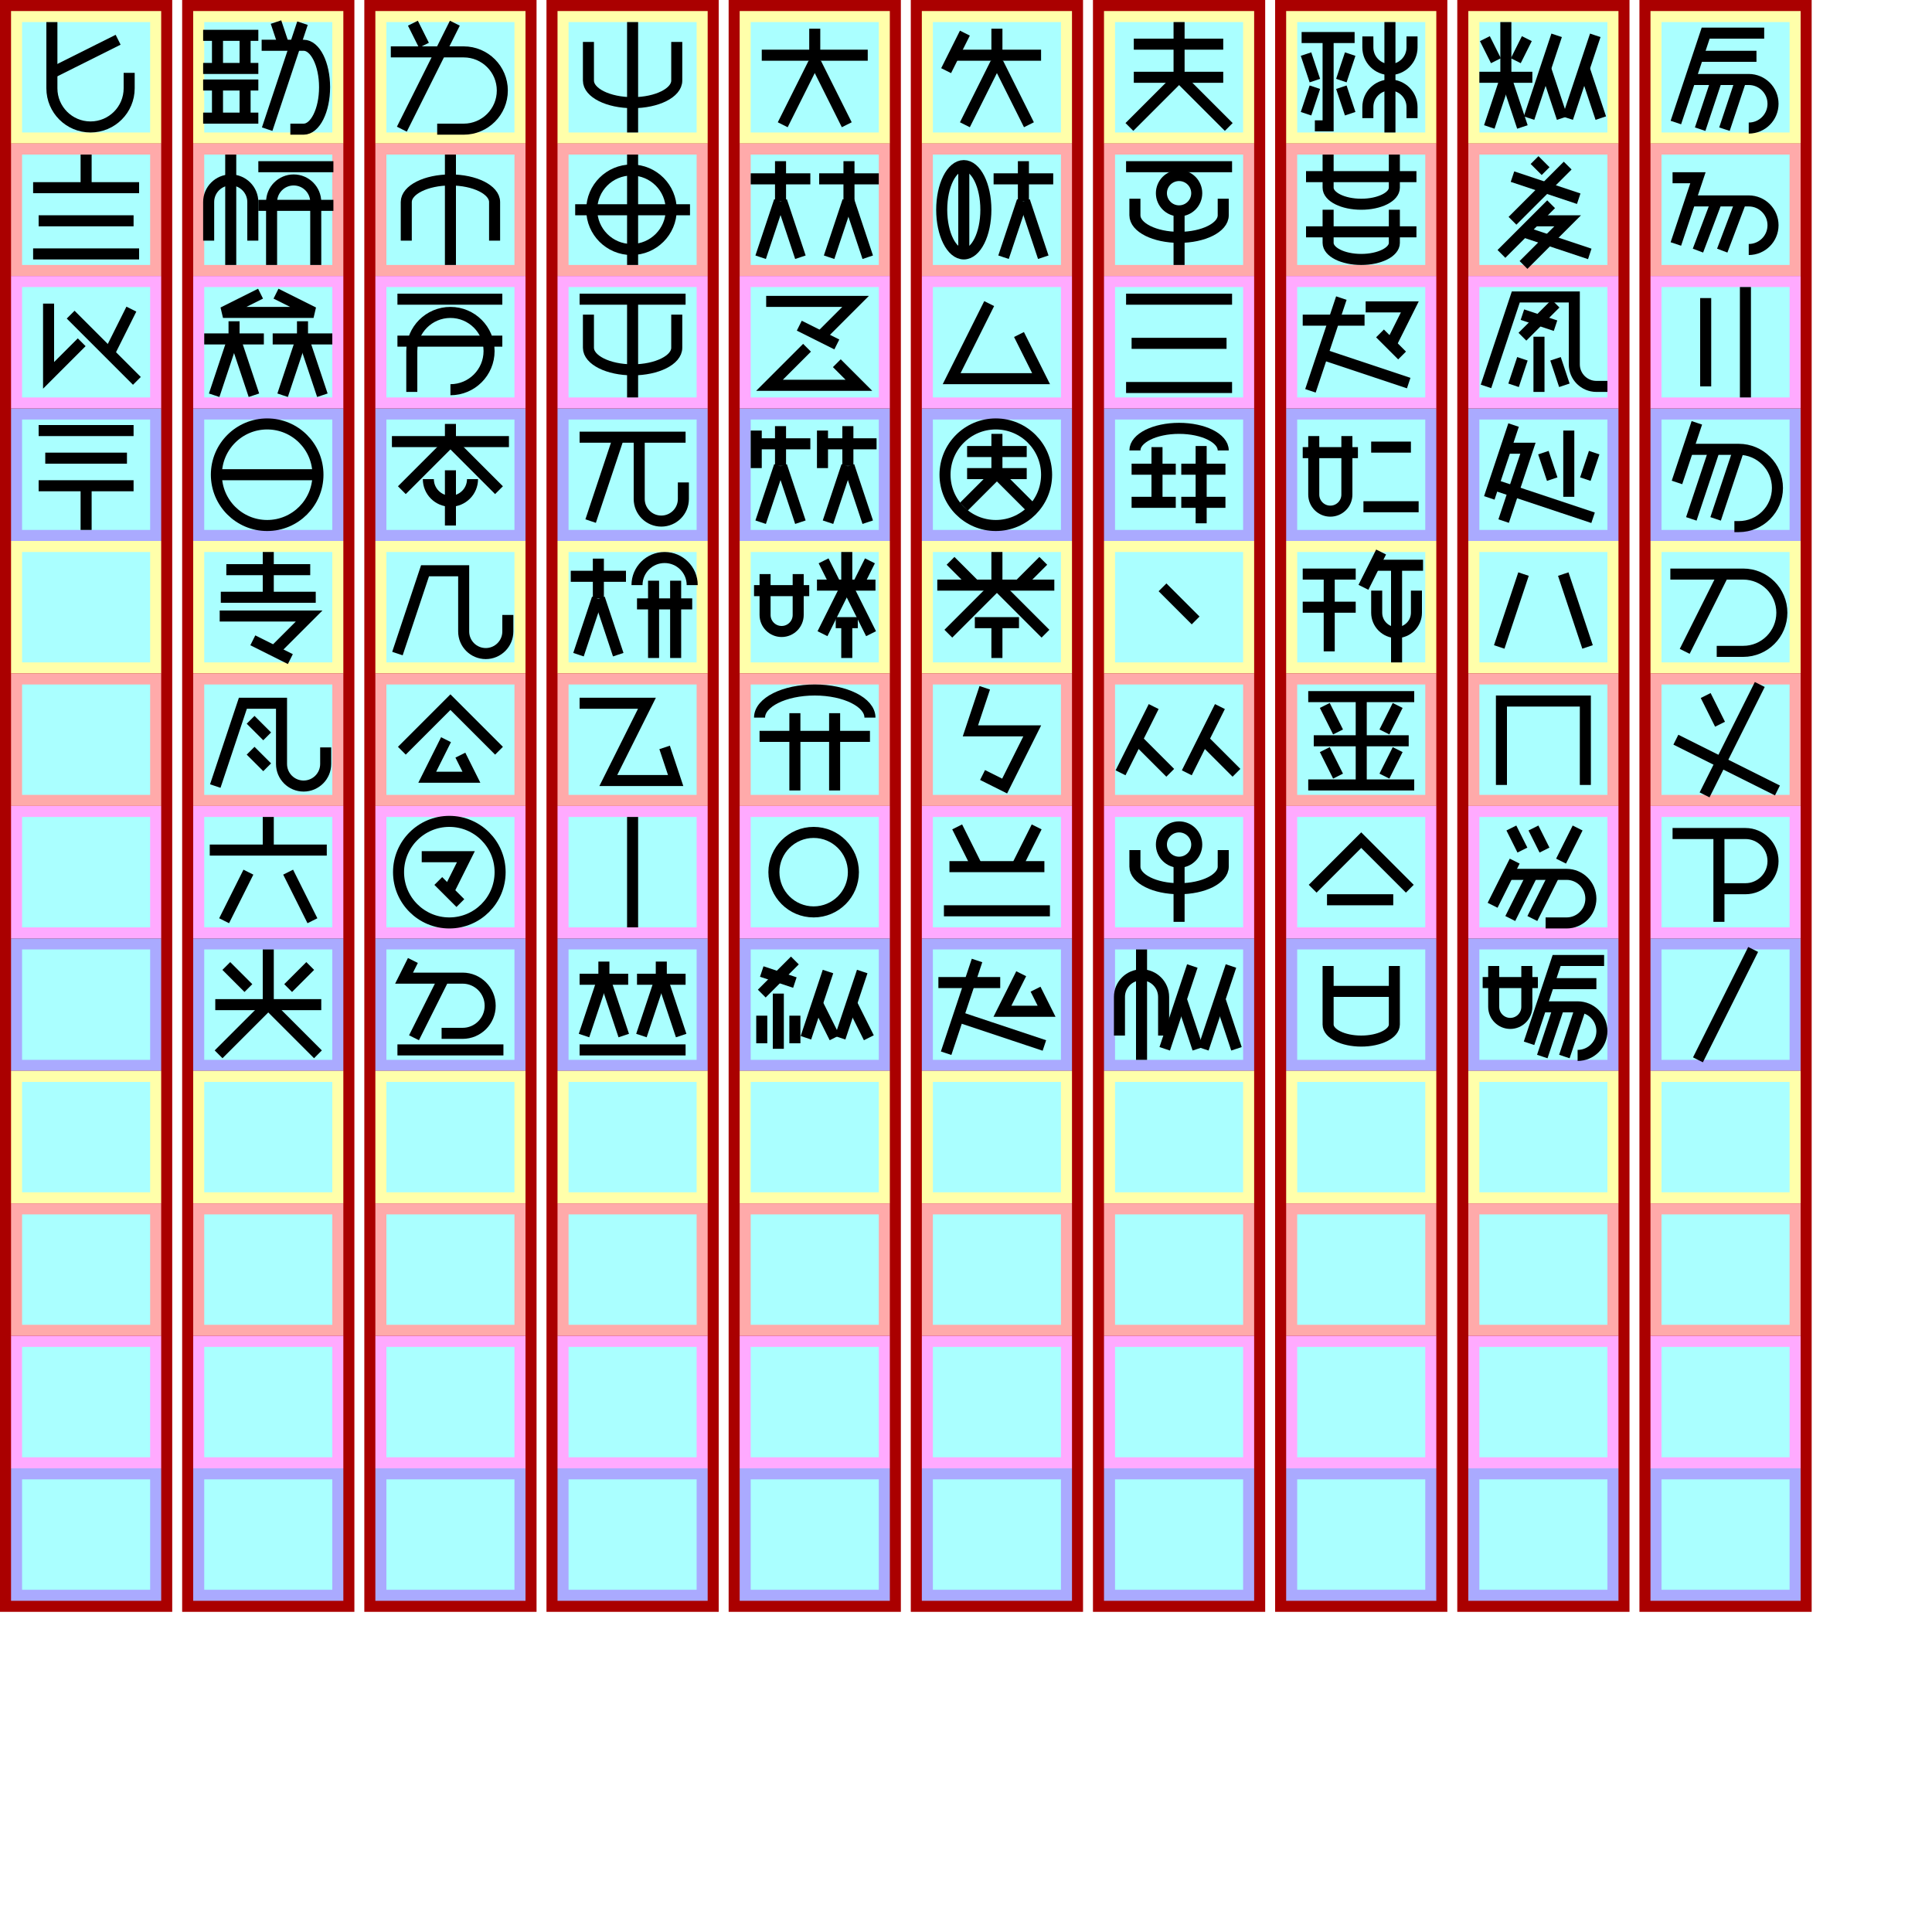
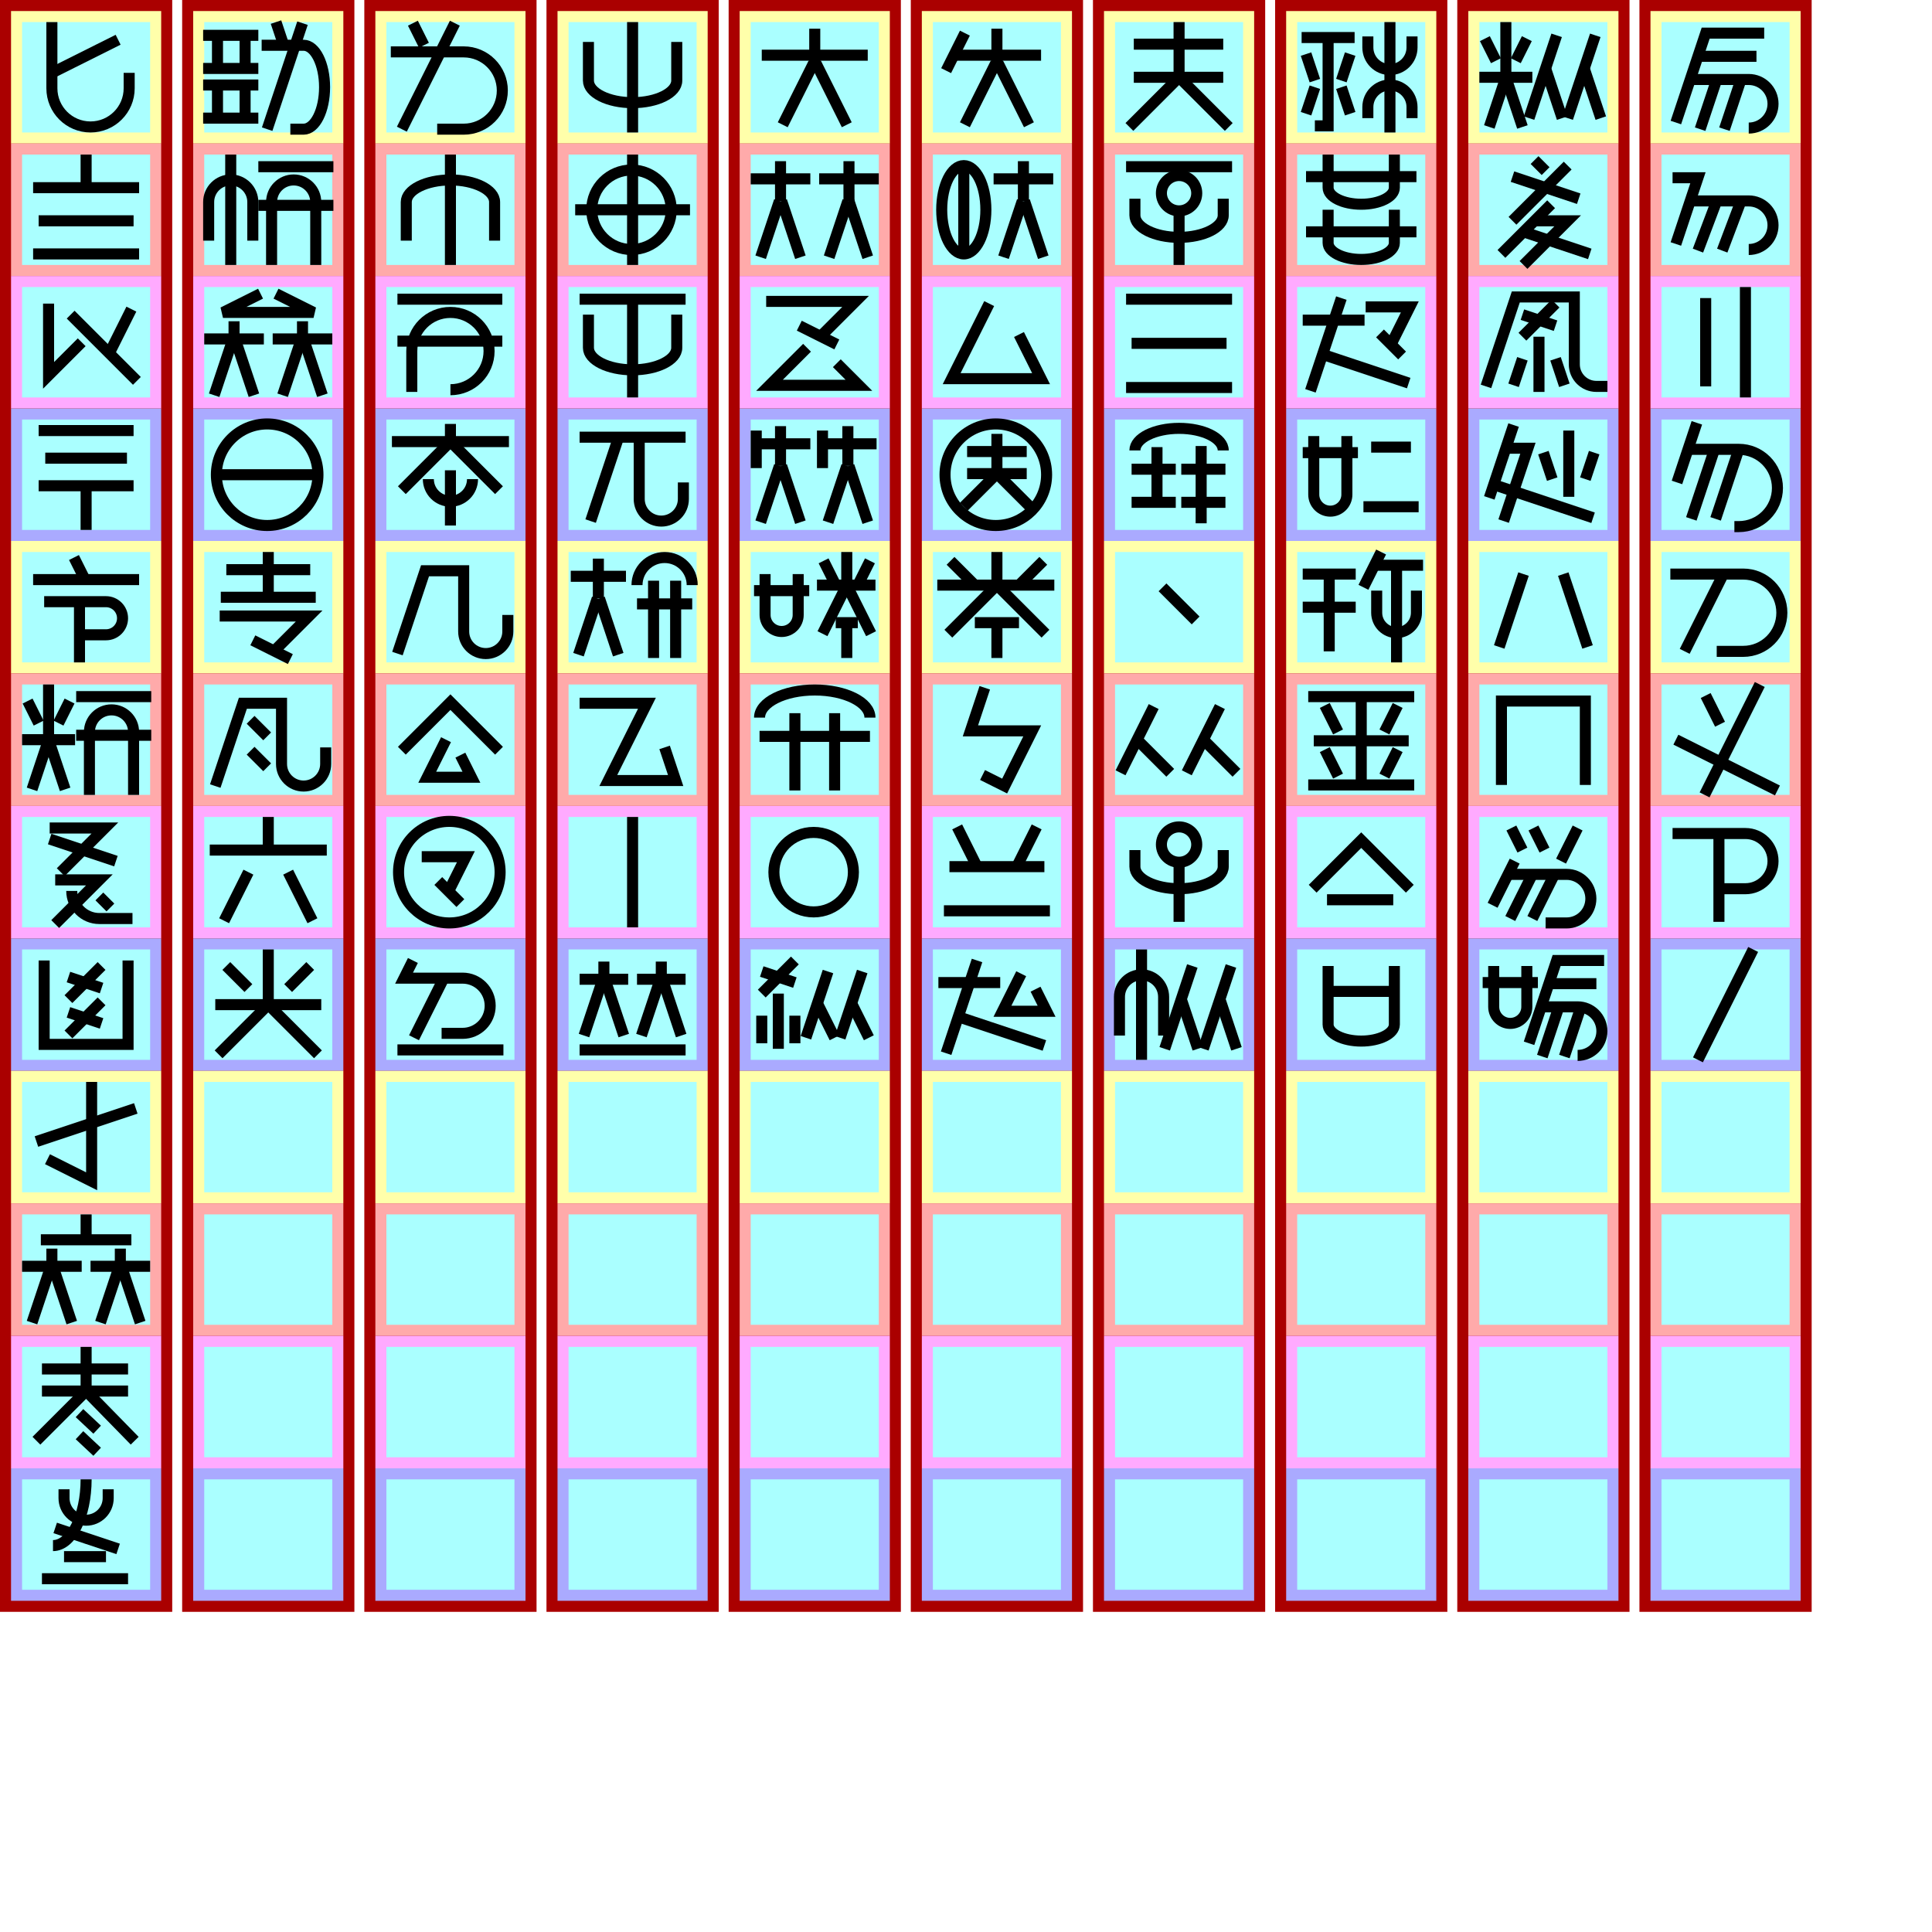
<svg xmlns="http://www.w3.org/2000/svg" width="800mm" height="800mm" version="1.1" viewBox="-175 -130 1750 1750">
  <g id="spaces0" stroke-width="0" transform="translate(-165, 0)">
    <path fill="#a00" d="m-10 -130h156v1460h-156z" />
    <path fill="#ffa" d="m0 -120 h136v120h-136" />
    <path fill="#faa" d="m0 0 h136v120h-136" />
    <path fill="#faf" d="m0 120 h136v120h-136" />
    <path fill="#aaf" d="m0 240 h136v120h-136" />
    <path fill="#ffa" d="m0 360 h136v120h-136" />
    <path fill="#faa" d="m0 480 h136v120h-136" />
    <path fill="#faf" d="m0 600 h136v120h-136" />
    <path fill="#aaf" d="m0 720 h136v120h-136" />
    <path fill="#ffa" d="m0 840 h136v120h-136" />
    <path fill="#faa" d="m0 960 h136v120h-136" />
    <path fill="#faf" d="m0 1080 h136v120h-136" />
    <path fill="#aaf" d="m0 1200 h136v120h-136" />
    <path fill="#aff" d="m10 -110 h116 v 100 h-116 z" />
    <path fill="#aff" d="m10 10 h116 v 100 h-116 z" />
    <path fill="#aff" d="m10 130 h116 v 100 h-116 z" />
    <path fill="#aff" d="m10 250 h116 v 100 h-116 z" />
    <path fill="#aff" d="m10 370 h116 v 100 h-116 z" />
    <path fill="#aff" d="m10 490 h116 v 100 h-116 z" />
    <path fill="#aff" d="m10 610 h116 v 100 h-116 z" />
    <path fill="#aff" d="m10 730 h116 v 100 h-116 z" />
    <path fill="#aff" d="m10 850 h116 v 100 h-116 z" />
    <path fill="#aff" d="m10 970 h116 v 100 h-116 z" />
    <path fill="#aff" d="m10 1090 h116 v 100 h-116 z" />
    <path fill="#aff" d="m10 1210 h116 v 100 h-116 z" />
  </g>
  <g id="spaces1" stroke-width="0">
    <path fill="#a00" d="m-10 -130h156v1460h-156z" />
    <path fill="#ffa" d="m0 -120 h136v120h-136" />
    <path fill="#faa" d="m0 0 h136v120h-136" />
    <path fill="#faf" d="m0 120 h136v120h-136" />
    <path fill="#aaf" d="m0 240 h136v120h-136" />
    <path fill="#ffa" d="m0 360 h136v120h-136" />
    <path fill="#faa" d="m0 480 h136v120h-136" />
    <path fill="#faf" d="m0 600 h136v120h-136" />
    <path fill="#aaf" d="m0 720 h136v120h-136" />
    <path fill="#ffa" d="m0 840 h136v120h-136" />
    <path fill="#faa" d="m0 960 h136v120h-136" />
    <path fill="#faf" d="m0 1080 h136v120h-136" />
    <path fill="#aaf" d="m0 1200 h136v120h-136" />
    <path fill="#aff" d="m10 -110 h116 v 100 h-116 z" />
    <path fill="#aff" d="m10 10 h116 v 100 h-116 z" />
    <path fill="#aff" d="m10 130 h116 v 100 h-116 z" />
    <path fill="#aff" d="m10 250 h116 v 100 h-116 z" />
    <path fill="#aff" d="m10 370 h116 v 100 h-116 z" />
    <path fill="#aff" d="m10 490 h116 v 100 h-116 z" />
    <path fill="#aff" d="m10 610 h116 v 100 h-116 z" />
    <path fill="#aff" d="m10 730 h116 v 100 h-116 z" />
    <path fill="#aff" d="m10 850 h116 v 100 h-116 z" />
    <path fill="#aff" d="m10 970 h116 v 100 h-116 z" />
    <path fill="#aff" d="m10 1090 h116 v 100 h-116 z" />
    <path fill="#aff" d="m10 1210 h116 v 100 h-116 z" />
  </g>
  <g id="spaces2" stroke-width="0" fill="#a00" transform="translate(165, 0)">
    <path fill="#a00" d="m-10 -130h156v1460h-156z" />
    <path fill="#ffa" d="m0 -120 h136v120h-136" />
    <path fill="#faa" d="m0 0 h136v120h-136" />
    <path fill="#faf" d="m0 120 h136v120h-136" />
    <path fill="#aaf" d="m0 240 h136v120h-136" />
    <path fill="#ffa" d="m0 360 h136v120h-136" />
    <path fill="#faa" d="m0 480 h136v120h-136" />
    <path fill="#faf" d="m0 600 h136v120h-136" />
    <path fill="#aaf" d="m0 720 h136v120h-136" />
    <path fill="#ffa" d="m0 840 h136v120h-136" />
    <path fill="#faa" d="m0 960 h136v120h-136" />
    <path fill="#faf" d="m0 1080 h136v120h-136" />
    <path fill="#aaf" d="m0 1200 h136v120h-136" />
    <path fill="#aff" d="m10 -110 h116 v 100 h-116 z" />
    <path fill="#aff" d="m10 10 h116 v 100 h-116 z" />
    <path fill="#aff" d="m10 130 h116 v 100 h-116 z" />
    <path fill="#aff" d="m10 250 h116 v 100 h-116 z" />
    <path fill="#aff" d="m10 370 h116 v 100 h-116 z" />
    <path fill="#aff" d="m10 490 h116 v 100 h-116 z" />
    <path fill="#aff" d="m10 610 h116 v 100 h-116 z" />
    <path fill="#aff" d="m10 730 h116 v 100 h-116 z" />
    <path fill="#aff" d="m10 850 h116 v 100 h-116 z" />
    <path fill="#aff" d="m10 970 h116 v 100 h-116 z" />
    <path fill="#aff" d="m10 1090 h116 v 100 h-116 z" />
    <path fill="#aff" d="m10 1210 h116 v 100 h-116 z" />
  </g>
  <g id="spaces3" stroke-width="0" fill="#a00" transform="translate(330, 0)">
    <path fill="#a00" d="m-10 -130h156v1460h-156z" />
    <path fill="#ffa" d="m0 -120 h136v120h-136" />
    <path fill="#faa" d="m0 0 h136v120h-136" />
    <path fill="#faf" d="m0 120 h136v120h-136" />
    <path fill="#aaf" d="m0 240 h136v120h-136" />
    <path fill="#ffa" d="m0 360 h136v120h-136" />
    <path fill="#faa" d="m0 480 h136v120h-136" />
    <path fill="#faf" d="m0 600 h136v120h-136" />
    <path fill="#aaf" d="m0 720 h136v120h-136" />
    <path fill="#ffa" d="m0 840 h136v120h-136" />
    <path fill="#faa" d="m0 960 h136v120h-136" />
    <path fill="#faf" d="m0 1080 h136v120h-136" />
    <path fill="#aaf" d="m0 1200 h136v120h-136" />
    <path fill="#aff" d="m10 -110 h116 v 100 h-116 z" />
    <path fill="#aff" d="m10 10 h116 v 100 h-116 z" />
    <path fill="#aff" d="m10 130 h116 v 100 h-116 z" />
    <path fill="#aff" d="m10 250 h116 v 100 h-116 z" />
    <path fill="#aff" d="m10 370 h116 v 100 h-116 z" />
    <path fill="#aff" d="m10 490 h116 v 100 h-116 z" />
    <path fill="#aff" d="m10 610 h116 v 100 h-116 z" />
    <path fill="#aff" d="m10 730 h116 v 100 h-116 z" />
    <path fill="#aff" d="m10 850 h116 v 100 h-116 z" />
    <path fill="#aff" d="m10 970 h116 v 100 h-116 z" />
    <path fill="#aff" d="m10 1090 h116 v 100 h-116 z" />
    <path fill="#aff" d="m10 1210 h116 v 100 h-116 z" />
  </g>
  <g id="spaces4" stroke-width="0" fill="#a00" transform="translate(495, 0)">
    <path fill="#a00" d="m-10 -130h156v1460h-156z" />
    <path fill="#ffa" d="m0 -120 h136v120h-136" />
    <path fill="#faa" d="m0 0 h136v120h-136" />
    <path fill="#faf" d="m0 120 h136v120h-136" />
    <path fill="#aaf" d="m0 240 h136v120h-136" />
    <path fill="#ffa" d="m0 360 h136v120h-136" />
    <path fill="#faa" d="m0 480 h136v120h-136" />
    <path fill="#faf" d="m0 600 h136v120h-136" />
    <path fill="#aaf" d="m0 720 h136v120h-136" />
    <path fill="#ffa" d="m0 840 h136v120h-136" />
    <path fill="#faa" d="m0 960 h136v120h-136" />
    <path fill="#faf" d="m0 1080 h136v120h-136" />
    <path fill="#aaf" d="m0 1200 h136v120h-136" />
    <path fill="#aff" d="m10 -110 h116 v 100 h-116 z" />
    <path fill="#aff" d="m10 10 h116 v 100 h-116 z" />
    <path fill="#aff" d="m10 130 h116 v 100 h-116 z" />
    <path fill="#aff" d="m10 250 h116 v 100 h-116 z" />
    <path fill="#aff" d="m10 370 h116 v 100 h-116 z" />
    <path fill="#aff" d="m10 490 h116 v 100 h-116 z" />
    <path fill="#aff" d="m10 610 h116 v 100 h-116 z" />
    <path fill="#aff" d="m10 730 h116 v 100 h-116 z" />
    <path fill="#aff" d="m10 850 h116 v 100 h-116 z" />
    <path fill="#aff" d="m10 970 h116 v 100 h-116 z" />
    <path fill="#aff" d="m10 1090 h116 v 100 h-116 z" />
    <path fill="#aff" d="m10 1210 h116 v 100 h-116 z" />
  </g>
  <g id="spaces5" stroke-width="0" fill="#a00" transform="translate(660, 0)">
    <path fill="#a00" d="m-10 -130h156v1460h-156z" />
    <path fill="#ffa" d="m0 -120 h136v120h-136" />
    <path fill="#faa" d="m0 0 h136v120h-136" />
    <path fill="#faf" d="m0 120 h136v120h-136" />
    <path fill="#aaf" d="m0 240 h136v120h-136" />
    <path fill="#ffa" d="m0 360 h136v120h-136" />
    <path fill="#faa" d="m0 480 h136v120h-136" />
    <path fill="#faf" d="m0 600 h136v120h-136" />
    <path fill="#aaf" d="m0 720 h136v120h-136" />
    <path fill="#ffa" d="m0 840 h136v120h-136" />
    <path fill="#faa" d="m0 960 h136v120h-136" />
    <path fill="#faf" d="m0 1080 h136v120h-136" />
    <path fill="#aaf" d="m0 1200 h136v120h-136" />
    <path fill="#aff" d="m10 -110 h116 v 100 h-116 z" />
    <path fill="#aff" d="m10 10 h116 v 100 h-116 z" />
    <path fill="#aff" d="m10 130 h116 v 100 h-116 z" />
    <path fill="#aff" d="m10 250 h116 v 100 h-116 z" />
    <path fill="#aff" d="m10 370 h116 v 100 h-116 z" />
    <path fill="#aff" d="m10 490 h116 v 100 h-116 z" />
    <path fill="#aff" d="m10 610 h116 v 100 h-116 z" />
    <path fill="#aff" d="m10 730 h116 v 100 h-116 z" />
    <path fill="#aff" d="m10 850 h116 v 100 h-116 z" />
    <path fill="#aff" d="m10 970 h116 v 100 h-116 z" />
    <path fill="#aff" d="m10 1090 h116 v 100 h-116 z" />
    <path fill="#aff" d="m10 1210 h116 v 100 h-116 z" />
  </g>
  <g id="spaces6" stroke-width="0" fill="#a00" transform="translate(825, 0)">
    <path fill="#a00" d="m-10 -130h156v1460h-156z" />
    <path fill="#ffa" d="m0 -120 h136v120h-136" />
    <path fill="#faa" d="m0 0 h136v120h-136" />
    <path fill="#faf" d="m0 120 h136v120h-136" />
    <path fill="#aaf" d="m0 240 h136v120h-136" />
    <path fill="#ffa" d="m0 360 h136v120h-136" />
    <path fill="#faa" d="m0 480 h136v120h-136" />
    <path fill="#faf" d="m0 600 h136v120h-136" />
    <path fill="#aaf" d="m0 720 h136v120h-136" />
    <path fill="#ffa" d="m0 840 h136v120h-136" />
    <path fill="#faa" d="m0 960 h136v120h-136" />
    <path fill="#faf" d="m0 1080 h136v120h-136" />
    <path fill="#aaf" d="m0 1200 h136v120h-136" />
    <path fill="#aff" d="m10 -110 h116 v 100 h-116 z" />
    <path fill="#aff" d="m10 10 h116 v 100 h-116 z" />
    <path fill="#aff" d="m10 130 h116 v 100 h-116 z" />
    <path fill="#aff" d="m10 250 h116 v 100 h-116 z" />
    <path fill="#aff" d="m10 370 h116 v 100 h-116 z" />
    <path fill="#aff" d="m10 490 h116 v 100 h-116 z" />
    <path fill="#aff" d="m10 610 h116 v 100 h-116 z" />
    <path fill="#aff" d="m10 730 h116 v 100 h-116 z" />
    <path fill="#aff" d="m10 850 h116 v 100 h-116 z" />
    <path fill="#aff" d="m10 970 h116 v 100 h-116 z" />
    <path fill="#aff" d="m10 1090 h116 v 100 h-116 z" />
    <path fill="#aff" d="m10 1210 h116 v 100 h-116 z" />
  </g>
  <g id="spaces7" stroke-width="0" fill="#a00" transform="translate(990, 0)">
    <path fill="#a00" d="m-10 -130h156v1460h-156z" />
    <path fill="#ffa" d="m0 -120 h136v120h-136" />
    <path fill="#faa" d="m0 0 h136v120h-136" />
    <path fill="#faf" d="m0 120 h136v120h-136" />
    <path fill="#aaf" d="m0 240 h136v120h-136" />
    <path fill="#ffa" d="m0 360 h136v120h-136" />
    <path fill="#faa" d="m0 480 h136v120h-136" />
    <path fill="#faf" d="m0 600 h136v120h-136" />
    <path fill="#aaf" d="m0 720 h136v120h-136" />
    <path fill="#ffa" d="m0 840 h136v120h-136" />
    <path fill="#faa" d="m0 960 h136v120h-136" />
    <path fill="#faf" d="m0 1080 h136v120h-136" />
    <path fill="#aaf" d="m0 1200 h136v120h-136" />
    <path fill="#aff" d="m10 -110 h116 v 100 h-116 z" />
    <path fill="#aff" d="m10 10 h116 v 100 h-116 z" />
    <path fill="#aff" d="m10 130 h116 v 100 h-116 z" />
    <path fill="#aff" d="m10 250 h116 v 100 h-116 z" />
    <path fill="#aff" d="m10 370 h116 v 100 h-116 z" />
    <path fill="#aff" d="m10 490 h116 v 100 h-116 z" />
    <path fill="#aff" d="m10 610 h116 v 100 h-116 z" />
    <path fill="#aff" d="m10 730 h116 v 100 h-116 z" />
    <path fill="#aff" d="m10 850 h116 v 100 h-116 z" />
    <path fill="#aff" d="m10 970 h116 v 100 h-116 z" />
    <path fill="#aff" d="m10 1090 h116 v 100 h-116 z" />
    <path fill="#aff" d="m10 1210 h116 v 100 h-116 z" />
  </g>
  <g id="spaces8" stroke-width="0" fill="#a00" transform="translate(1155, 0)">
    <path fill="#a00" d="m-10 -130h156v1460h-156z" />
    <path fill="#ffa" d="m0 -120 h136v120h-136" />
    <path fill="#faa" d="m0 0 h136v120h-136" />
    <path fill="#faf" d="m0 120 h136v120h-136" />
    <path fill="#aaf" d="m0 240 h136v120h-136" />
    <path fill="#ffa" d="m0 360 h136v120h-136" />
    <path fill="#faa" d="m0 480 h136v120h-136" />
    <path fill="#faf" d="m0 600 h136v120h-136" />
    <path fill="#aaf" d="m0 720 h136v120h-136" />
    <path fill="#ffa" d="m0 840 h136v120h-136" />
    <path fill="#faa" d="m0 960 h136v120h-136" />
    <path fill="#faf" d="m0 1080 h136v120h-136" />
    <path fill="#aaf" d="m0 1200 h136v120h-136" />
    <path fill="#aff" d="m10 -110 h116 v 100 h-116 z" />
    <path fill="#aff" d="m10 10 h116 v 100 h-116 z" />
    <path fill="#aff" d="m10 130 h116 v 100 h-116 z" />
    <path fill="#aff" d="m10 250 h116 v 100 h-116 z" />
    <path fill="#aff" d="m10 370 h116 v 100 h-116 z" />
    <path fill="#aff" d="m10 490 h116 v 100 h-116 z" />
    <path fill="#aff" d="m10 610 h116 v 100 h-116 z" />
    <path fill="#aff" d="m10 730 h116 v 100 h-116 z" />
    <path fill="#aff" d="m10 850 h116 v 100 h-116 z" />
    <path fill="#aff" d="m10 970 h116 v 100 h-116 z" />
    <path fill="#aff" d="m10 1090 h116 v 100 h-116 z" />
    <path fill="#aff" d="m10 1210 h116 v 100 h-116 z" />
  </g>
  <g id="spaces9" stroke-width="0" fill="#a00" transform="translate(1320, 0)">
    <path fill="#a00" d="m-10 -130h156v1460h-156z" />
    <path fill="#ffa" d="m0 -120 h136v120h-136" />
    <path fill="#faa" d="m0 0 h136v120h-136" />
    <path fill="#faf" d="m0 120 h136v120h-136" />
    <path fill="#aaf" d="m0 240 h136v120h-136" />
    <path fill="#ffa" d="m0 360 h136v120h-136" />
    <path fill="#faa" d="m0 480 h136v120h-136" />
    <path fill="#faf" d="m0 600 h136v120h-136" />
    <path fill="#aaf" d="m0 720 h136v120h-136" />
    <path fill="#ffa" d="m0 840 h136v120h-136" />
    <path fill="#faa" d="m0 960 h136v120h-136" />
    <path fill="#faf" d="m0 1080 h136v120h-136" />
    <path fill="#aaf" d="m0 1200 h136v120h-136" />
    <path fill="#aff" d="m10 -110 h116 v 100 h-116 z" />
    <path fill="#aff" d="m10 10 h116 v 100 h-116 z" />
    <path fill="#aff" d="m10 130 h116 v 100 h-116 z" />
    <path fill="#aff" d="m10 250 h116 v 100 h-116 z" />
    <path fill="#aff" d="m10 370 h116 v 100 h-116 z" />
    <path fill="#aff" d="m10 490 h116 v 100 h-116 z" />
    <path fill="#aff" d="m10 610 h116 v 100 h-116 z" />
    <path fill="#aff" d="m10 730 h116 v 100 h-116 z" />
    <path fill="#aff" d="m10 850 h116 v 100 h-116 z" />
    <path fill="#aff" d="m10 970 h116 v 100 h-116 z" />
    <path fill="#aff" d="m10 1090 h116 v 100 h-116 z" />
    <path fill="#aff" d="m10 1210 h116 v 100 h-116 z" />
  </g>
  <g id="glyphs" stroke="#000" stroke-width="10" fill="none">
    <g id="軟000" transform="translate(0, -120)">
      <path d="m9 22h50z" />
      <path d="m22 22v30z" />
      <path d="m47 22v30z" />
      <path d="m9 52h50z" />
      <path d="m9 67h50z" />
      <path d="m22 67v30z" />
      <path d="m47 67v30z" />
      <path d="m9 97h50z" />
      <path d="m82 31-7-21z" />
      <path d="m88 107h12a19 38 0 0 0 0-76h-38" />
      <path d="m67 107 32-96z" />
    </g>
    <g id="学001" transform="translate(0, 0)">
      <path d="m54 88 0-35a20 20 0 0 0 -40 0l0 35" />
      <path d="m34 10v100z" />
      <path d="m59 21h68z" />
      <path d="m59 56h68z" />
      <path d="m111 110 0-57a20 20 0 0 0 -40 0l0 57" />
    </g>
    <g id="牌002" transform="translate(0, 120)">
      <path d="m61 16-34 17 82 0-34-17" />
      <path d="m10 57h 54z" />
      <path d="m37 57v-16z" />
      <path d="m19 108 17-51z" />
      <path d="m55 108-17-51z" />
      <path d="m126 57h-54z" />
      <path d="m81 108 17-51z" />
      <path d="m99 57v-16z" />
      <path d="m117 108-17-51z" />
    </g>
    <g id="言003" transform="translate(0, 240)">
      <path d="m21 60 a46 46 0 0 0 92 0 a46 46 0 0 0 -92 0" />
      <path d="m21 60h92z" />
    </g>
    <g id="如004" transform="translate(165, -120)">
      <path d="m44 31-10-20z" />
      <path d="m56 107h24a35 35 0 0 0 0-70h-66" />
      <path d="m24 107 48-96z" />
    </g>
    <g id="筆005" transform="translate(165, 0)">
      <path d="m108 88 0-35a40 20 0 0 0 -80 0l0 35" />
      <path d="m68 10v100z" />
    </g>
    <g id="入006" transform="translate(165, 120)">
      <path d="m20 21h95z" />
      <path d="m20 59h95z" />
      <path d="m33 105 0-37a35 35 90 1 1 35 35" />
    </g>
    <g id="将007" transform="translate(165, 240)">
      <path d="m15 30h106z" />
      <path d="m68 30v-16z" />
      <path d="m68 30-44 44z" />
      <path d="m68 30 44 44z" />
      <path d="m48 64 a20 20 0 0 0 40 0l" />
      <path d="m68 56v50z" />
    </g>
    <g id="手008" transform="translate(330, -120)">
      <path d="m108 28 0 35a40 20 0 0 1-80 0l0 -35" />
      <path d="m68 10v100z" />
    </g>
    <g id="皇009" transform="translate(330, 0)">
      <path d="m68 10v100z" />
      <path d="m31 60 a36 36 0 0 0 72 0 a36 36 0 0 0 -72 0" />
      <path d="m16 60h104z" />
    </g>
    <g id="撃010" transform="translate(330, 120)">
      <path d="m20 21h96z" />
      <path d="m108 35 0 30a40 20 0 0 1-80 0l0 -30" />
      <path d="m68 21v89z" />
    </g>
    <g id="机011" transform="translate(330, 240)">
      <path d="m20 26h96z" />
      <path d="m30 102 25-75z" />
      <path d="m74 27 0 55a20 20 90 0 0 40 0l0-15" />
    </g>
    <g id="人012" transform="translate(495, -120)">
      <path d="m20 40h96z" />
      <path d="m68 52v-36z" />
      <path d="m39 103 28-56z" />
      <path d="m97 103-28-56z" />
    </g>
    <g id="等013" transform="translate(495, 0)">
      <path d="m10 32h 54z" />
      <path d="m37 52v-36z" />
      <path d="m19 103 17-51z" />
      <path d="m55 103-17-51z" />
      <path d="m126 32h-54z" />
      <path d="m99 52v-36z" />
      <path d="m81 103 17-51z" />
      <path d="m116 103-17-51z" />
    </g>
    <g id="互014" transform="translate(495, 120)">
      <path d="m71 57 34 -34 -81 0" />
      <path d="m54 45 34 17" />
      <path d="m61 65-34 34 81 0-20-20" />
    </g>
    <g id="戦015" transform="translate(495, 240)">
      <path d="m15 20v 34z" />
      <path d="m15 32h 49z" />
      <path d="m37 52v-36z" />
      <path d="m19 103 17-51z" />
      <path d="m55 103-17-51z" />
      <path d="m75 20v 34z" />
      <path d="m75 32h 49z" />
      <path d="m80 103 17-51z" />
      <path d="m98 52v-36z" />
      <path d="m116 103-17-51z" />
    </g>
    <g id="兵016" transform="translate(660, -120)">
      <path d="m39 20l-17 34 z" />
      <path d="m27 40h81z" />
      <path d="m68 52v-36z" />
      <path d="m39 103 28-56z" />
      <path d="m97 103-28-56z" />
    </g>
    <g id="守017" transform="translate(660, 0)">
      <path d="m18 60a40 20 90 0 0 40 0a40 20 90 0 0-40 0" />
      <path d="m38 20 v 80" />
      <path d="m119 32h-54z" />
      <path d="m74 103l17-51z" />
      <path d="m92 52v-36z" />
      <path d="m110 103l-17-51z" />
    </g>
    <g id="己018" transform="translate(660, 120)">
      <path d="m61 25l-34 68h81l-20-40" />
    </g>
    <g id="国019" transform="translate(660, 240)">
      <path d="m21 60 a46 46 0 0 0 92 0 a46 46 0 0 0 -92 0" />
      <path d="m41 39h 54z" />
      <path d="m41 59h 54z" />
      <path d="m68 59v-36z" />
      <path d="m68 59 l30 30z" />
      <path d="m68 59 l-30 30z" />
    </g>
    <g id="王020" transform="translate(825, -120)">
      <path d="m27 30h81z" />
      <path d="m27 60h81z" />
      <path d="m68 60v-50z" />
      <path d="m68 60 45 45z" />
      <path d="m68 60 -45 45z" />
    </g>
    <g id="付021" transform="translate(825, 0)">
      <path d="m20 21h96z" />
      <path d="m52 45 a16 16 0 0 0 32 0 a16 16 0 0 0 -32 0" />
      <path d="m108 50 0 15a40 20 0 0 1-80 0l0 -15" />
      <path d="m68 61v49z" />
    </g>
    <g id="層022" transform="translate(825, 120)">
      <path d="m20 21h96z" />
      <path d="m25 61h86z" />
      <path d="m20 101h96z" />
    </g>
    <g id="冠023" transform="translate(825, 240)">
      <path d="m108 38 a40 20 0 0 0 -80 0" />
      <path d="m48 35v50z" />
      <path d="m25 55h40z" />
      <path d="m110 55h-40z" />
      <path d="m25 85h40z" />
      <path d="m110 85h-40z" />
      <path d="m88 34v70z" />
    </g>
    <g id="百024" transform="translate(0, 360)">
      <path d="m30 26h76z" />
      <path d="m68 10v41z" />
      <path d="m25 51h86z" />
      <path d="m71 102 34 -34 -81 0" />
      <path d="m54 90 34 17" />
    </g>
    <g id="星025" transform="translate(0, 480)">
      <path d="m20 102 25-75h35l0 55a20 20 90 0 0 40 0l0-15" />
      <path d="m52 42l15 15" />
      <path d="m52 70l15 15" />
    </g>
    <g id="散026" transform="translate(0, 600)">
      <path d="m15 40h106z" />
      <path d="m68 40v-30z" />
      <path d="m50 60-22 44z" />
      <path d="m86 60 22 44z" />
    </g>
    <g id="心027" transform="translate(0, 720)">
      <path d="m50 45 -20 -20z" />
      <path d="m86 45 20 -20z" />
      <path d="m20 60h96z" />
      <path d="m68 60v-50z" />
      <path d="m68 60 45 45z" />
      <path d="m68 60 -45 45z" />
    </g>
    <g id="天028" transform="translate(165, 360)">
      <path d="m20 102 25-75h35l0 55a20 20 90 0 0 40 0l0-15" />
    </g>
    <g id="覆029" transform="translate(165, 480)">
      <path d="m24 70 44-44 44 44" />
      <path d="m64 60-17 34 40 0-10-20" />
    </g>
    <g id="全030" transform="translate(165, 600)">
      <path d="m21 60 a46 46 0 0 0 92 0 a46 46 0 0 0 -92 0" />
      <path d="m65 80l17-34-40 0" />
      <path d="m57 68 20 20" />
    </g>
    <g id="地031" transform="translate(165, 720)">
      <path d="m60 86 h 19 a 25 25 90 0 0 0 -50 h -53 l 8 -16" />
      <path d="m62 36 -27 54z" />
      <path d="m20 101h96z" />
    </g>
    <g id="淮032" transform="translate(330, 360)">
      <path d="m12 32h 50z" />
      <path d="m37 52v-36z" />
      <path d="m19 103 17-51z" />
      <path d="m55 103-17-51z" />
      <path d="m122 40a25 25 0 00-50 0" />
      <path d="m122 57h-50z" />
      <path d="m87 36v70z" />
      <path d="m107 36v70z" />
    </g>
-     <g id="十014" transform="translate(330, 480)">
+     <g id="十033" transform="translate(330, 480)">
      <path d="m20 27l61 0-35 70 61 0-10-30" />
    </g>
    <g id="一034" transform="translate(330, 600)">
      <path d="m68 10v100z" />
    </g>
    <g id="集035" transform="translate(330, 720)">
      <path d="m20 37h 44z" />
      <path d="m42 37v-16z" />
      <path d="m24 88 17-51z" />
      <path d="m60 88-17-51z" />
      <path d="m116 37h-44z" />
      <path d="m76 88 17-51z" />
      <path d="m94 37v-16z" />
      <path d="m112 88-17-51z" />
      <path d="m20 101h96z" />
    </g>
    <g id="壊036" transform="translate(495, 360)">
      <path d="m13 45h50z" />
      <path d="m23 30 0 37a15 15 0 0 0 30 0l0-37" />
      <path d="m107 40 11 -22 z" />
      <path d="m87 40 -11 -22 z" />
      <path d="m70 40h53z" />
      <path d="m97 40v-30z" />
      <path d="m97 40-22 44z" />
      <path d="m97 40 22 44z" />
      <path d="m87 74h20" />
      <path d="m97 74v32z" />
    </g>
    <g id="卵037" transform="translate(495, 480)">
      <path d="m118 40a50 25 0 00-100 0" />
      <path d="m118 57h-100z" />
      <path d="m50 36v70z" />
      <path d="m86 36v70z" />
    </g>
    <g id="口038" transform="translate(495, 600)">
      <path d="m31 60 a36 36 0 0 0 72 0 a36 36 0 0 0 -72 0" />
    </g>
    <g id="蜜039" transform="translate(495, 720)">
      <path d="m50 20 -30 30" />
      <path d="m20 30 30 10" />
      <path d="m35 50 v50" />
      <path d="m20 70 v25" />
      <path d="m50 70 v25" />
      <path d="m60  90 20-60z" />
      <path d="m86  90-15-30z" />
      <path d="m91  90 20-60z" />
      <path d="m117 90-15-30z" />
    </g>
    <g id="悪040" transform="translate(660, 360)">
      <path d="m88 40 22-22z" />
      <path d="m48 40-22-22z" />
      <path d="m14 40h106z" />
      <path d="m68 40v-30z" />
      <path d="m68 40-44 44z" />
      <path d="m68 40 44 44z" />
      <path d="m48 74h40" />
      <path d="m68 74v32z" />
    </g>
    <g id="神041" transform="translate(660, 480)">
      <path d="m55 92 20 10 25-50-56 0 13-39" />
    </g>
    <g id="在042" transform="translate(660, 600)">
      <path d="m50 55-18 -36z" />
      <path d="m86 55 18 -36z" />
      <path d="m25 55h86z" />
      <path d="m20 95h96z" />
    </g>
    <g id="我043" transform="translate(660, 720)">
      <path d="m15 40h56z" />
      <path d="m50 20-28 84z" />
      <path d="m33 71 78 26z" />
      <path d="m90 32l-17 34h40l-10-20" />
    </g>
    <g id="無044" transform="translate(825, 360)">
      <path d="m53 42l30 30" />
    </g>
    <g id="水045" transform="translate(825, 480)">
      <path d="m15  90 30-60z" />
      <path d="m60  90-30-30z" />
      <path d="m75  90 30-60z" />
      <path d="m120 90-30-30z" />
    </g>
    <g id="与046" transform="translate(825, 600)">
      <path d="m52 35 a16 16 0 0 0 32 0 a16 16 0 0 0 -32 0" />
      <path d="m108 40 0 15a40 20 0 0 1-80 0l0 -15" />
      <path d="m68 51v54z" />
    </g>
    <g id="墨047" transform="translate(825, 720)">
      <path d="m54 88 0-35a20 20 0 0 0 -40 0l0 35" />
      <path d="m34 10v100z" />
      <path d="m55  100 25-75z" />
      <path d="m85  100-15-45z" />
      <path d="m90  100 25-75z" />
      <path d="m120 100-15-45z" />
    </g>
    <g id="須048" transform="translate(990, -120)">
      <path d="m38 24v80h-12" />
      <path d="m14 24h48z" />
      <path d="m26 69l-8 24" />
      <path d="m50 69l8 24" />
      <path d="m18 39l8 24" />
      <path d="m58 39l-8 24" />
      <path d="m114 97v-10 a20 20 0 0 0 -40 0v10" />
      <path d="m114 23v10 a20 20 0 0 1 -40 0v-10" />
      <path d="m94 10v100z" />
    </g>
    <g id="行049" transform="translate(990, 0)">
      <path d="m18 30h100z" />
      <path d="m38 10 0 30a30 15 0 0 0 60 0l0-30" />
      <path d="m18 80h100z" />
      <path d="m38 60 0 30a30 15 0 0 0 60 0l0-30" />
    </g>
-     <g id="汝043" transform="translate(990, 120)">
+     <g id="汝050" transform="translate(990, 120)">
      <path d="m15 40h56z" />
      <path d="m50 20-28 84z" />
      <path d="m33 71 78 26z" />
      <path d="m95 62l17 -34h-40" />
      <path d="m85 52l20 20" />
    </g>
-     <g id="道044" transform="translate(990, 240)">
+     <g id="道051" transform="translate(990, 240)">
      <path d="m15 40h50z" />
      <path d="m25 25 0 53a15 15 0 0 0 30 0l0-53" />
      <path d="m77 35h36" />
      <path d="m70 89h50" />
    </g>
-     <g id="挽045" transform="translate(990, 360)">
+     <g id="挽052" transform="translate(990, 360)">
      <path d="m15 30h48z" />
      <path d="m15 60h48z" />
      <path d="m39 30v70z" />
      <path d="m80 22h44z" />
      <path d="m70 42l16 -32z" />
      <path d="m118 45 0 20a18 18 0 0 1-36 0l0 -20" />
      <path d="m100 22v88z" />
    </g>
-     <g id="豆046" transform="translate(990, 480)">
+     <g id="豆053" transform="translate(990, 480)">
      <path d="m20 21h96z" />
      <path d="m25 61h86z" />
      <path d="m101 29l-12 24" />
      <path d="m35 29l 12 24" />
      <path d="m68 21v80z" />
      <path d="m101 69l-12 24" />
      <path d="m35 69l 12 24" />
      <path d="m20 101h96z" />
    </g>
-     <g id="覆047" transform="translate(990, 600)">
+     <g id="覆054" transform="translate(990, 600)">
      <path d="m24 75 44-44 44 44" />
      <path d="m37 85 60 0" />
    </g>
-     <g id="樽048" transform="translate(990, 720)">
+     <g id="樽055" transform="translate(990, 720)">
      <path d="m38 48h60z" />
      <path d="m38 25 0 53a30 15 0 0 0 60 0l0-53" />
    </g>
-     <g id="血049" transform="translate(1155, -120)">
+     <g id="血056" transform="translate(1155, -120)">
      <path d="m25 45 -10 -20z" />
      <path d="m43 45 10 -20z" />
      <path d="m10 60h48z" />
      <path d="m34 60v-50z" />
      <path d="m34 60 15 45z" />
      <path d="m34 60 -15 45z" />
      <path d="m55  97 25-75z" />
      <path d="m85  97-15-45z" />
      <path d="m90  97 25-75z" />
      <path d="m120 97-15-45z" />
    </g>
-     <g id="赤050" transform="translate(1155, 0)">
+     <g id="赤057" transform="translate(1155, 0)">
      <path d="m60 15l10 10" />
      <path d="m90 20 l-50 50" />
      <path d="m40 30 l60 20" />
      <path d="m30 100 l45 -45" />
      <path d="m60 70 h 30 l -40 40  " />
      <path d="m50 80 l60 20" />
    </g>
-     <g id="雪051" transform="translate(1155, 120)">
+     <g id="雪058" transform="translate(1155, 120)">
      <path d="m16 100 l 27 -81 h 53 l 0 61 a 20 20 0 0 0 20 20 l 10 0" />
      <path d="m79 25 l-30 30" />
      <path d="m49 35 l30 10" />
      <path d="m64 55 v50" />
      <path d="m49 75 l-8 24" />
      <path d="m79 75 l8 24" />
    </g>
-     <g id="白052" transform="translate(1155, 240)">
+     <g id="白059" transform="translate(1155, 240)">
      <path d="m41 15l -22 66" />
      <path d="m34 36 h 20 l -22 66" />
      <path d="m23 69 90 30z" />
      <path d="m91 20 v60" />
      <path d="m68 40 l8 24" />
      <path d="m114 40 l-8 24" />
    </g>
-     <g id="開053" transform="translate(1155, 360)">
+     <g id="開060" transform="translate(1155, 360)">
      <path d="m50 30-22 66z" />
      <path d="m86 30 22 66z" />
    </g>
-     <g id="門054" transform="translate(1155, 480)">
+     <g id="門061" transform="translate(1155, 480)">
      <path d="m106 101v-76h-76v76" />
    </g>
-     <g id="羊055" transform="translate(1155, 600)">
+     <g id="羊062" transform="translate(1155, 600)">
      <path d="m39 20l10 20" />
      <path d="m59 20l10 20" />
      <path d="m99 20l-15 30" />
      <path d="m42 50l-20 40" />
      <path d="m70 106 h 19 a 22 22 0 0 0 0 -44 h -53" />
      <path d="m58 62l-20 40" />
      <path d="m78 62l-20 40" />
    </g>
-     <g id="急056" transform="translate(1155, 720)">
+     <g id="急063" transform="translate(1155, 720)">
      <path d="m13 40h50z" />
      <path d="m23 25 0 37a15 15 0 0 0 30 0l0-37" />
      <path d="m123 20h-43l-25 75" />
      <path d="m73 41h43z" />
      <path d="m99 106a22 22 0 000-44l-33 0" />
      <path d="m102 62-15 45z" />
      <path d="m82 62-15 45z" />
    </g>
-     <g id="馬057" transform="translate(1320, -120)">
+     <g id="馬064" transform="translate(1320, -120)">
      <path d="m103 20h-53l-27 81" />
      <path d="m43 41h53z" />
      <path d="m89 106a22 22 0 000-44l-53 0" />
      <path d="m82 62-15 45z" />
      <path d="m60 62-15 45z" />
    </g>
-     <g id="虎058" transform="translate(1320, 0)">
+     <g id="虎065" transform="translate(1320, 0)">
      <path d="m20 31 23 0-20 60" />
      <path d="m89 96a22 22 0 000-44l-53 0" />
      <path d="m82 52-17 45z" />
      <path d="m60 52-17 45z" />
    </g>
-     <g id="二059" transform="translate(1320, 120)">
+     <g id="二066" transform="translate(1320, 120)">
      <path d="m86 10v100z" />
      <path d="m50 20v80z" />
    </g>
-     <g id="獣060" transform="translate(1320, 240)">
+     <g id="獣067" transform="translate(1320, 240)">
      <path d="m76 107h4a35 35 0 0 0 0-70h-46" />
      <path d="m24 67 18-54z" />
      <path d="m58 37 -21 63z" />
      <path d="m80 37 -21 63z" />
    </g>
-     <g id="風061" transform="translate(1320, 360)">
+     <g id="風068" transform="translate(1320, 360)">
      <path d="m60 100h24a35 35 0 0 0 0-70h-66" />
      <path d="m31 100 35-70z" />
    </g>
-     <g id="火062" transform="translate(1320, 480)">
+     <g id="火069" transform="translate(1320, 480)">
      <path d="m50 20l13 26" />
      <path d="m99 10l -50 100z" />
      <path d="m23 60l 92 46z" />
    </g>
-     <g id="衣063" transform="translate(1320, 600)">
+     <g id="衣070" transform="translate(1320, 600)">
      <path d="m20 25 66 0a25 25 0 010 50l-24 0" />
      <path d="m62 25 0 80z" />
    </g>
-     <g id="少064" transform="translate(1320, 720)">
+     <g id="少071" transform="translate(1320, 720)">
      <path d="m93 10l -50 100z" />
    </g>
-     <g id="鳥065" transform="translate(-165, -120)">
+     <g id="鳥072" transform="translate(-165, -120)">
      <path d="m107 56 v14a35 35 0 0 1 -70 0v-60" />
      <path d="m37 56 l60 -30" />
    </g>
-     <g id="高066" transform="translate(-165, 0)">
+     <g id="高073" transform="translate(-165, 0)">
      <path d="m68 40v-30z" />
      <path d="m20 40h 96z" />
      <path d="m25 70h86z" />
      <path d="m20 100h96z" />
    </g>
-     <g id="魚067" transform="translate(-165, 120)">
+     <g id="魚074" transform="translate(-165, 120)">
      <path d="m34 25v65 l30 -30" />
      <path d="m54 35 l60 60" />
      <path d="m89 70 l20 -40" />
    </g>
-     <g id="低068" transform="translate(-165, 240)">
+     <g id="低075" transform="translate(-165, 240)">
      <path d="m25 20h86z" />
      <path d="m31 45h74z" />
      <path d="m25 70h86z" />
      <path d="m68 70v 40z" />
    </g>
+     <g id="清076" transform="translate(-165, 360)">
+       <path d="m20 35h96" />
+       <path d="m30 55 56 0a15 15 0 010 30l-24 0" />
+       <path d="m62 55 0 55z" />
+       <path d="m57 15 10 20z" />
+     </g>
+     <g id="識077" transform="translate(-165, 480)">
+       <path d="m25 45 -10 -20z" />
+       <path d="m43 45 10 -20z" />
+       <path d="m10 60h48z" />
+       <path d="m34 60v-50z" />
+       <path d="m34 60 15 45z" />
+       <path d="m34 60 -15 45z" />
+       <path d="m59 21h68z" />
+       <path d="m59 56h68z" />
+       <path d="m111 110 0-57a20 20 0 0 0 -40 0l0 57" />
+     </g>
+     <g id="字078" transform="translate(-165, 600)">
+       <path d="m35 20 h50 l-40 40" />
+       <path d="m35 30 l60 20" />
+       <path d="m80 82l10 10" />
+       <path d="m40 67 h 40 l -40 40  " />
+       <path d="m55 77 a25 25 0 0 0 25 25 h30" />
+     </g>
+     <g id="混079" transform="translate(-165, 720)">
+       <path d="m30 20v76h76v-76" />
+       <path d="m82 25 l-30 30" />
+       <path d="m52 35 l30 10" />
+       <path d="m82 57 l-30 30" />
+       <path d="m52 67 l30 10" />
+     </g>
+     <g id="而080" transform="translate(-165,840)">
+       <path d="m73 10v90l-40 -20" />
+       <path d="m23 64l90 -30" />
+     </g>
+     <g id="官081" transform="translate(-165, 960)">
+       <path d="m68 10 v23" />
+       <path d="m27 33 82 0" />
+       <path d="m10 57h 54z" />
+       <path d="m37 57v-16z" />
+       <path d="m19 108 17-51z" />
+       <path d="m55 108-17-51z" />
+       <path d="m126 57h-54z" />
+       <path d="m81 108 17-51z" />
+       <path d="m99 57v-16z" />
+       <path d="m117 108-17-51z" />
+     </g>
+     <g id="民082" transform="translate(-165, 1080)">
+       <path d="m28 30h78z" />
+       <path d="m28 50h78z" />
+       <path d="m68 50v-40z" />
+       <path d="m68 50 44 45z" />
+       <path d="m68 50 -45 45z" />
+       <path d="m62 70l16 15" />
+       <path d="m62 90l16 15" />
+     </g>
+     <g id="迷083" transform="translate(-165, 1200)">
+       <path d="m88 19v8 a20 20 0 0 1 -40 0v-8" />
+       <path d="m68 10a 30 60 0 0 1 -30 60" />
+       <path d="m40 54l57 19" />
+       <path d="m48 80h38z" />
+       <path d="m28 100h78z" />
+     </g>
  </g>
</svg>
